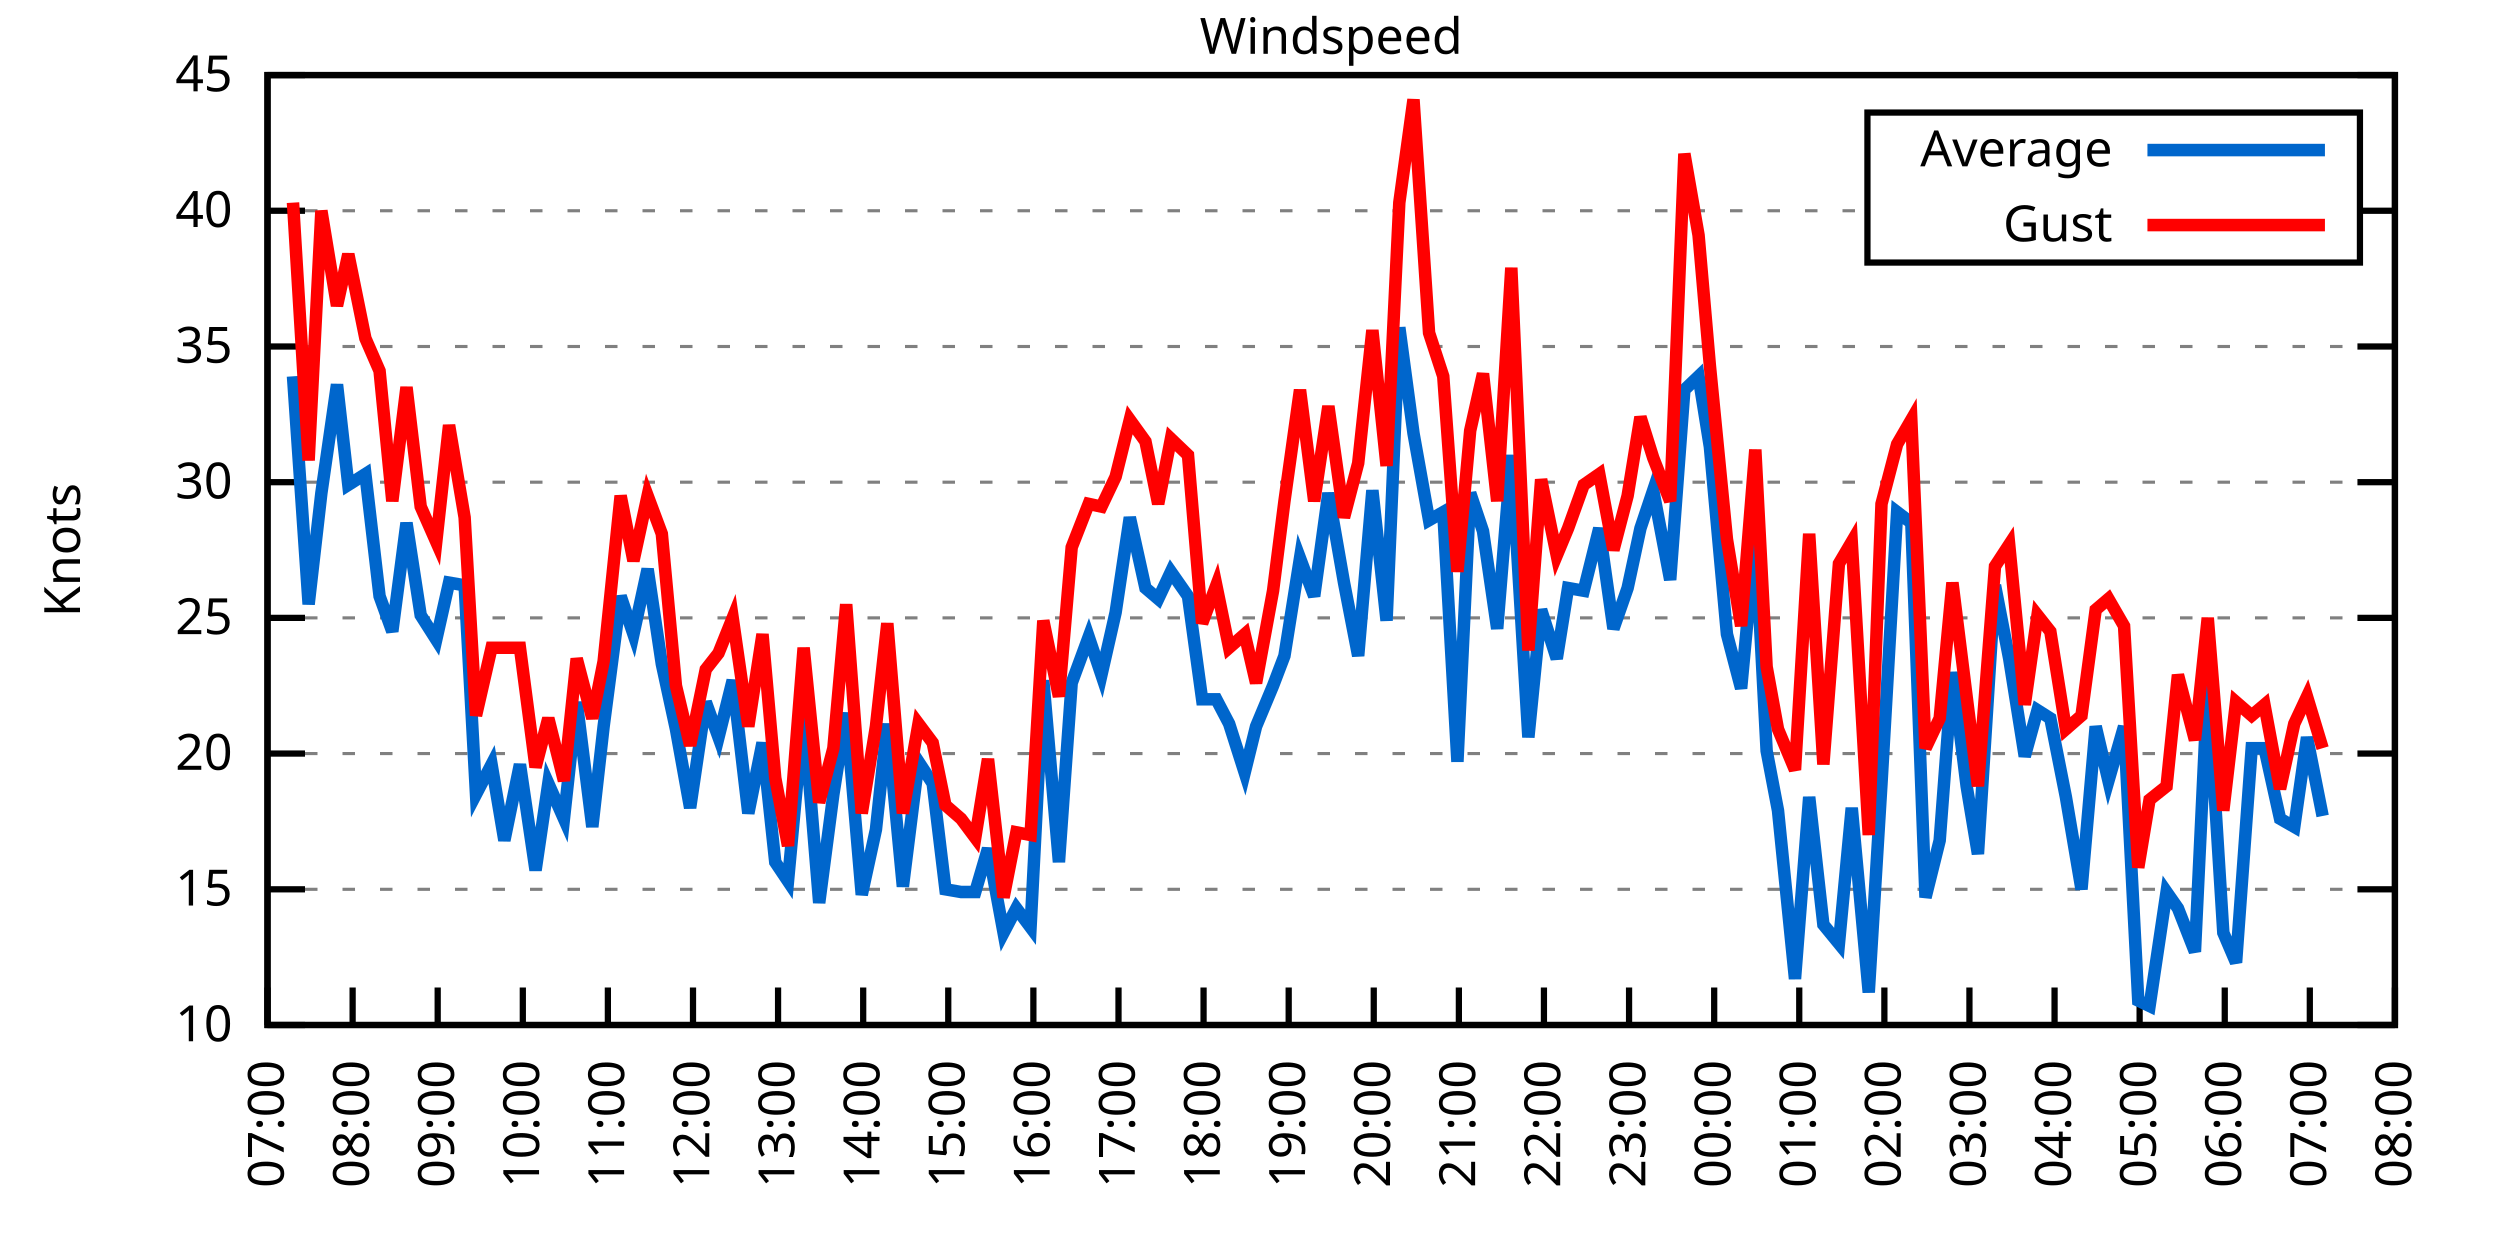
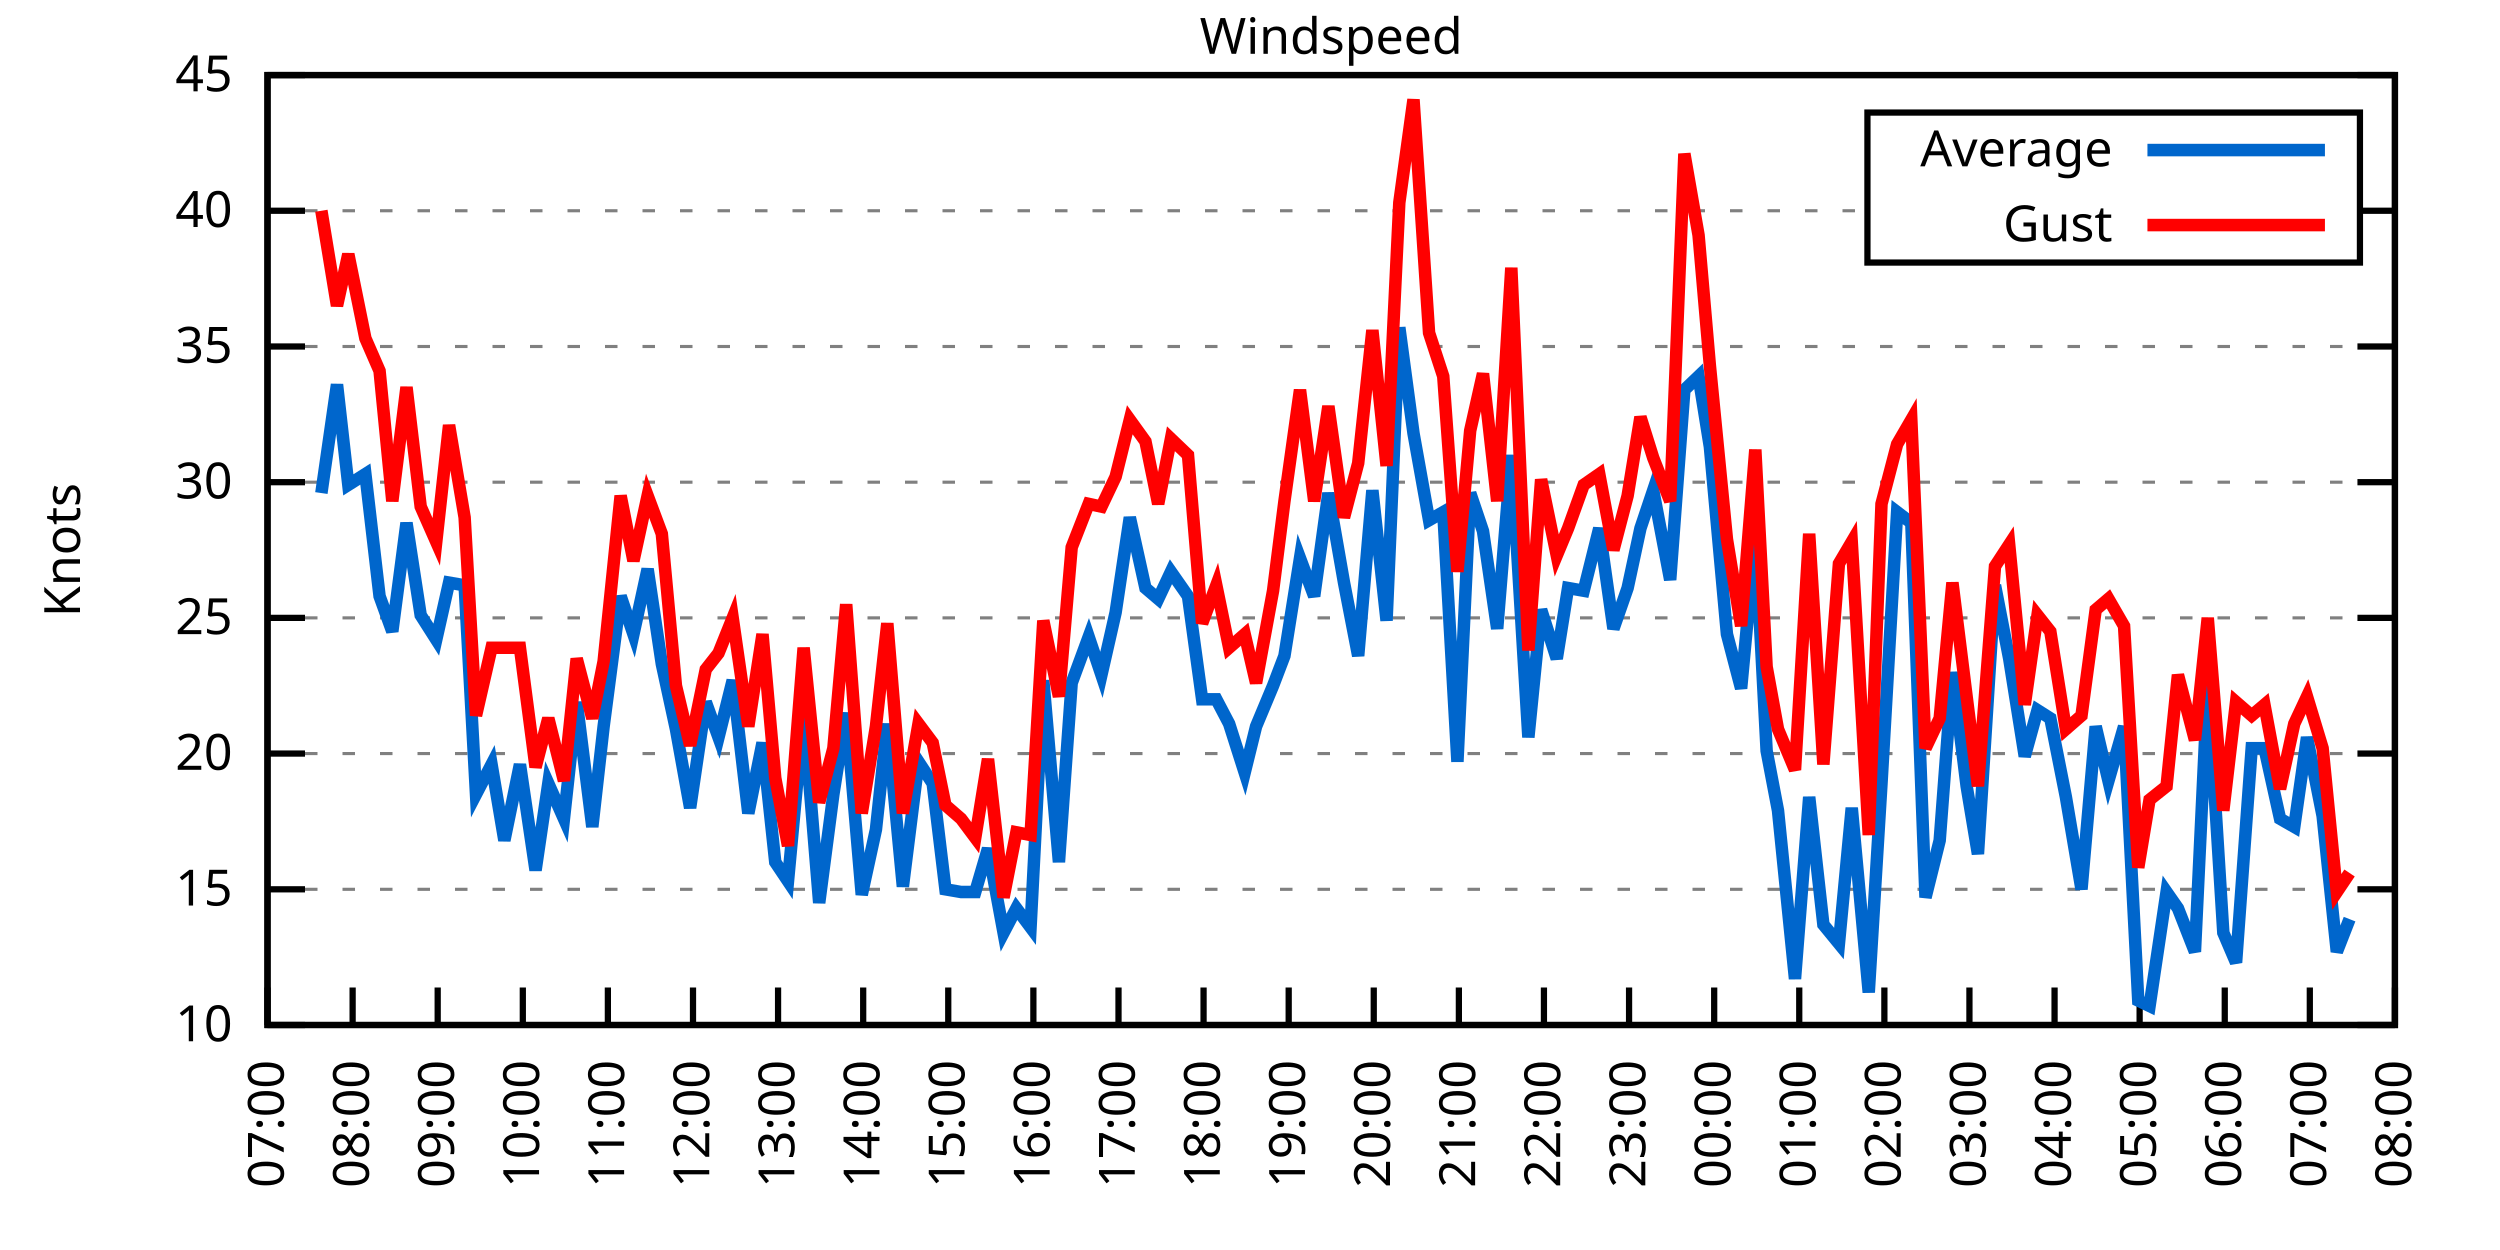
<svg xmlns="http://www.w3.org/2000/svg" xmlns:xlink="http://www.w3.org/1999/xlink" width="400" height="200" viewBox="0 0 400 200">
  <g id="gnuplot_canvas">
    <rect x="0" y="0" width="400" height="200" fill="none" />
    <defs>
      <circle id="gpDot" r="0.5" stroke-width="0.5" stroke="currentColor" />
      <path id="gpPt0" stroke-width="0.333" stroke="currentColor" d="M-1,0 h2 M0,-1 v2" />
      <path id="gpPt1" stroke-width="0.333" stroke="currentColor" d="M-1,-1 L1,1 M1,-1 L-1,1" />
      <path id="gpPt2" stroke-width="0.333" stroke="currentColor" d="M-1,0 L1,0 M0,-1 L0,1 M-1,-1 L1,1 M-1,1 L1,-1" />
      <rect id="gpPt3" stroke-width="0.333" stroke="currentColor" x="-1" y="-1" width="2" height="2" />
      <rect id="gpPt4" stroke-width="0.333" stroke="currentColor" fill="currentColor" x="-1" y="-1" width="2" height="2" />
      <circle id="gpPt5" stroke-width="0.333" stroke="currentColor" cx="0" cy="0" r="1" />
      <use xlink:href="#gpPt5" id="gpPt6" fill="currentColor" stroke="none" />
      <path id="gpPt7" stroke-width="0.333" stroke="currentColor" d="M0,-1.33 L-1.33,0.67 L1.33,0.67 z" />
      <use xlink:href="#gpPt7" id="gpPt8" fill="currentColor" stroke="none" />
      <use xlink:href="#gpPt7" id="gpPt9" stroke="currentColor" transform="rotate(180)" />
      <use xlink:href="#gpPt9" id="gpPt10" fill="currentColor" stroke="none" />
      <use xlink:href="#gpPt3" id="gpPt11" stroke="currentColor" transform="rotate(45)" />
      <use xlink:href="#gpPt11" id="gpPt12" fill="currentColor" stroke="none" />
      <path id="gpPt13" stroke-width="0.333" stroke="currentColor" d="M0,1.330 L1.265,0.411 L0.782,-1.067 L-0.782,-1.076 L-1.265,0.411 z" />
      <use xlink:href="#gpPt13" id="gpPt14" fill="currentColor" stroke="none" />
      <filter id="textbox" filterUnits="objectBoundingBox" x="0" y="0" height="1" width="1">
        <feFlood flood-color="white" flood-opacity="1" result="bgnd" />
        <feComposite in="SourceGraphic" in2="bgnd" operator="atop" />
      </filter>
      <filter id="greybox" filterUnits="objectBoundingBox" x="0" y="0" height="1" width="1">
        <feFlood flood-color="lightgrey" flood-opacity="1" result="grey" />
        <feComposite in="SourceGraphic" in2="grey" operator="atop" />
      </filter>
    </defs>
    <g fill="none" color="white" stroke="currentColor" stroke-width="1.00" stroke-linecap="butt" stroke-linejoin="miter">
</g>
    <g fill="none" color="black" stroke="currentColor" stroke-width="1.00" stroke-linecap="butt" stroke-linejoin="miter">
      <g stroke="none" shape-rendering="crispEdges">
        <polygon fill="rgb(255, 255, 255)" points="42.80,164.00 383.18,164.00 383.18,12.02 42.80,12.02 " />
      </g>
    </g>
    <g fill="none" color="black" stroke="currentColor" stroke-width="1.00" stroke-linecap="butt" stroke-linejoin="miter">
</g>
    <g fill="none" color="black" stroke="black" stroke-width="0.50" stroke-linecap="butt" stroke-linejoin="miter">
</g>
    <g fill="none" color="gray" stroke="currentColor" stroke-width="0.50" stroke-linecap="butt" stroke-linejoin="miter">
      <path stroke="gray" stroke-dasharray="2,4" class="gridline" d="M42.80,164.00 L383.19,164.00  " />
    </g>
    <g fill="none" color="gray" stroke="gray" stroke-width="1.00" stroke-linecap="butt" stroke-linejoin="miter">
</g>
    <g fill="none" color="black" stroke="currentColor" stroke-width="1.00" stroke-linecap="butt" stroke-linejoin="miter">
      <path stroke="black" d="M42.80,164.00 L48.80,164.00 M383.19,164.00 L377.19,164.00  " />
      <g transform="translate(37.20,166.60)" stroke="none" fill="black" font-family="Sans" font-size="8.00" text-anchor="end">
        <text>
          <tspan font-family="Sans"> 10</tspan>
        </text>
      </g>
    </g>
    <g fill="none" color="black" stroke="currentColor" stroke-width="1.00" stroke-linecap="butt" stroke-linejoin="miter">
</g>
    <g fill="none" color="black" stroke="black" stroke-width="0.50" stroke-linecap="butt" stroke-linejoin="miter">
</g>
    <g fill="none" color="gray" stroke="currentColor" stroke-width="0.50" stroke-linecap="butt" stroke-linejoin="miter">
      <path stroke="gray" stroke-dasharray="2,4" class="gridline" d="M42.80,142.29 L383.19,142.29  " />
    </g>
    <g fill="none" color="gray" stroke="gray" stroke-width="1.00" stroke-linecap="butt" stroke-linejoin="miter">
</g>
    <g fill="none" color="black" stroke="currentColor" stroke-width="1.00" stroke-linecap="butt" stroke-linejoin="miter">
      <path stroke="black" d="M42.80,142.29 L48.80,142.29 M383.19,142.29 L377.19,142.29  " />
      <g transform="translate(37.20,144.89)" stroke="none" fill="black" font-family="Sans" font-size="8.00" text-anchor="end">
        <text>
          <tspan font-family="Sans"> 15</tspan>
        </text>
      </g>
    </g>
    <g fill="none" color="black" stroke="currentColor" stroke-width="1.00" stroke-linecap="butt" stroke-linejoin="miter">
</g>
    <g fill="none" color="black" stroke="black" stroke-width="0.50" stroke-linecap="butt" stroke-linejoin="miter">
</g>
    <g fill="none" color="gray" stroke="currentColor" stroke-width="0.50" stroke-linecap="butt" stroke-linejoin="miter">
      <path stroke="gray" stroke-dasharray="2,4" class="gridline" d="M42.80,120.57 L383.19,120.57  " />
    </g>
    <g fill="none" color="gray" stroke="gray" stroke-width="1.00" stroke-linecap="butt" stroke-linejoin="miter">
</g>
    <g fill="none" color="black" stroke="currentColor" stroke-width="1.00" stroke-linecap="butt" stroke-linejoin="miter">
      <path stroke="black" d="M42.80,120.57 L48.80,120.57 M383.19,120.57 L377.19,120.57  " />
      <g transform="translate(37.20,123.17)" stroke="none" fill="black" font-family="Sans" font-size="8.00" text-anchor="end">
        <text>
          <tspan font-family="Sans"> 20</tspan>
        </text>
      </g>
    </g>
    <g fill="none" color="black" stroke="currentColor" stroke-width="1.00" stroke-linecap="butt" stroke-linejoin="miter">
</g>
    <g fill="none" color="black" stroke="black" stroke-width="0.50" stroke-linecap="butt" stroke-linejoin="miter">
</g>
    <g fill="none" color="gray" stroke="currentColor" stroke-width="0.50" stroke-linecap="butt" stroke-linejoin="miter">
      <path stroke="gray" stroke-dasharray="2,4" class="gridline" d="M42.80,98.86 L383.19,98.86  " />
    </g>
    <g fill="none" color="gray" stroke="gray" stroke-width="1.00" stroke-linecap="butt" stroke-linejoin="miter">
</g>
    <g fill="none" color="black" stroke="currentColor" stroke-width="1.00" stroke-linecap="butt" stroke-linejoin="miter">
      <path stroke="black" d="M42.80,98.86 L48.80,98.86 M383.19,98.86 L377.19,98.86  " />
      <g transform="translate(37.20,101.46)" stroke="none" fill="black" font-family="Sans" font-size="8.00" text-anchor="end">
        <text>
          <tspan font-family="Sans"> 25</tspan>
        </text>
      </g>
    </g>
    <g fill="none" color="black" stroke="currentColor" stroke-width="1.00" stroke-linecap="butt" stroke-linejoin="miter">
</g>
    <g fill="none" color="black" stroke="black" stroke-width="0.50" stroke-linecap="butt" stroke-linejoin="miter">
</g>
    <g fill="none" color="gray" stroke="currentColor" stroke-width="0.50" stroke-linecap="butt" stroke-linejoin="miter">
      <path stroke="gray" stroke-dasharray="2,4" class="gridline" d="M42.80,77.15 L383.19,77.15  " />
    </g>
    <g fill="none" color="gray" stroke="gray" stroke-width="1.00" stroke-linecap="butt" stroke-linejoin="miter">
</g>
    <g fill="none" color="black" stroke="currentColor" stroke-width="1.00" stroke-linecap="butt" stroke-linejoin="miter">
      <path stroke="black" d="M42.80,77.15 L48.80,77.15 M383.19,77.15 L377.19,77.15  " />
      <g transform="translate(37.20,79.75)" stroke="none" fill="black" font-family="Sans" font-size="8.00" text-anchor="end">
        <text>
          <tspan font-family="Sans"> 30</tspan>
        </text>
      </g>
    </g>
    <g fill="none" color="black" stroke="currentColor" stroke-width="1.00" stroke-linecap="butt" stroke-linejoin="miter">
</g>
    <g fill="none" color="black" stroke="black" stroke-width="0.50" stroke-linecap="butt" stroke-linejoin="miter">
</g>
    <g fill="none" color="gray" stroke="currentColor" stroke-width="0.50" stroke-linecap="butt" stroke-linejoin="miter">
      <path stroke="gray" stroke-dasharray="2,4" class="gridline" d="M42.80,55.44 L383.19,55.44  " />
    </g>
    <g fill="none" color="gray" stroke="gray" stroke-width="1.00" stroke-linecap="butt" stroke-linejoin="miter">
</g>
    <g fill="none" color="black" stroke="currentColor" stroke-width="1.00" stroke-linecap="butt" stroke-linejoin="miter">
      <path stroke="black" d="M42.80,55.44 L48.80,55.44 M383.19,55.44 L377.19,55.44  " />
      <g transform="translate(37.20,58.04)" stroke="none" fill="black" font-family="Sans" font-size="8.00" text-anchor="end">
        <text>
          <tspan font-family="Sans"> 35</tspan>
        </text>
      </g>
    </g>
    <g fill="none" color="black" stroke="currentColor" stroke-width="1.00" stroke-linecap="butt" stroke-linejoin="miter">
</g>
    <g fill="none" color="black" stroke="black" stroke-width="0.50" stroke-linecap="butt" stroke-linejoin="miter">
</g>
    <g fill="none" color="gray" stroke="currentColor" stroke-width="0.50" stroke-linecap="butt" stroke-linejoin="miter">
      <path stroke="gray" stroke-dasharray="2,4" class="gridline" d="M42.80,33.72 L298.79,33.72 M377.59,33.72 L383.19,33.72  " />
    </g>
    <g fill="none" color="gray" stroke="gray" stroke-width="1.00" stroke-linecap="butt" stroke-linejoin="miter">
</g>
    <g fill="none" color="black" stroke="currentColor" stroke-width="1.00" stroke-linecap="butt" stroke-linejoin="miter">
      <path stroke="black" d="M42.80,33.72 L48.80,33.72 M383.19,33.72 L377.19,33.72  " />
      <g transform="translate(37.20,36.32)" stroke="none" fill="black" font-family="Sans" font-size="8.00" text-anchor="end">
        <text>
          <tspan font-family="Sans"> 40</tspan>
        </text>
      </g>
    </g>
    <g fill="none" color="black" stroke="currentColor" stroke-width="1.00" stroke-linecap="butt" stroke-linejoin="miter">
</g>
    <g fill="none" color="black" stroke="black" stroke-width="0.50" stroke-linecap="butt" stroke-linejoin="miter">
</g>
    <g fill="none" color="gray" stroke="currentColor" stroke-width="0.50" stroke-linecap="butt" stroke-linejoin="miter">
      <path stroke="gray" stroke-dasharray="2,4" class="gridline" d="M42.80,12.01 L383.19,12.01  " />
    </g>
    <g fill="none" color="gray" stroke="gray" stroke-width="1.00" stroke-linecap="butt" stroke-linejoin="miter">
</g>
    <g fill="none" color="black" stroke="currentColor" stroke-width="1.00" stroke-linecap="butt" stroke-linejoin="miter">
      <path stroke="black" d="M42.80,12.01 L48.80,12.01 M383.19,12.01 L377.19,12.01  " />
      <g transform="translate(37.20,14.61)" stroke="none" fill="black" font-family="Sans" font-size="8.00" text-anchor="end">
        <text>
          <tspan font-family="Sans"> 45</tspan>
        </text>
      </g>
    </g>
    <g fill="none" color="black" stroke="currentColor" stroke-width="1.00" stroke-linecap="butt" stroke-linejoin="miter">
      <path stroke="black" d="M42.80,164.00 L42.80,158.00  " />
      <g transform="translate(45.40,169.60) rotate(270.00)" stroke="none" fill="black" font-family="Sans" font-size="8.00" text-anchor="end">
        <text>
          <tspan font-family="Sans">07:00</tspan>
        </text>
      </g>
    </g>
    <g fill="none" color="black" stroke="currentColor" stroke-width="1.00" stroke-linecap="butt" stroke-linejoin="miter">
      <path stroke="black" d="M56.42,164.00 L56.42,158.00  " />
      <g transform="translate(59.02,169.60) rotate(270.00)" stroke="none" fill="black" font-family="Sans" font-size="8.00" text-anchor="end">
        <text>
          <tspan font-family="Sans">08:00</tspan>
        </text>
      </g>
    </g>
    <g fill="none" color="black" stroke="currentColor" stroke-width="1.00" stroke-linecap="butt" stroke-linejoin="miter">
      <path stroke="black" d="M70.03,164.00 L70.03,158.00  " />
      <g transform="translate(72.63,169.60) rotate(270.00)" stroke="none" fill="black" font-family="Sans" font-size="8.00" text-anchor="end">
        <text>
          <tspan font-family="Sans">09:00</tspan>
        </text>
      </g>
    </g>
    <g fill="none" color="black" stroke="currentColor" stroke-width="1.00" stroke-linecap="butt" stroke-linejoin="miter">
      <path stroke="black" d="M83.65,164.00 L83.65,158.00  " />
      <g transform="translate(86.25,169.60) rotate(270.00)" stroke="none" fill="black" font-family="Sans" font-size="8.00" text-anchor="end">
        <text>
          <tspan font-family="Sans">10:00</tspan>
        </text>
      </g>
    </g>
    <g fill="none" color="black" stroke="currentColor" stroke-width="1.00" stroke-linecap="butt" stroke-linejoin="miter">
      <path stroke="black" d="M97.26,164.00 L97.26,158.00  " />
      <g transform="translate(99.86,169.60) rotate(270.00)" stroke="none" fill="black" font-family="Sans" font-size="8.00" text-anchor="end">
        <text>
          <tspan font-family="Sans">11:00</tspan>
        </text>
      </g>
    </g>
    <g fill="none" color="black" stroke="currentColor" stroke-width="1.00" stroke-linecap="butt" stroke-linejoin="miter">
      <path stroke="black" d="M110.88,164.00 L110.88,158.00  " />
      <g transform="translate(113.48,169.60) rotate(270.00)" stroke="none" fill="black" font-family="Sans" font-size="8.00" text-anchor="end">
        <text>
          <tspan font-family="Sans">12:00</tspan>
        </text>
      </g>
    </g>
    <g fill="none" color="black" stroke="currentColor" stroke-width="1.00" stroke-linecap="butt" stroke-linejoin="miter">
      <path stroke="black" d="M124.49,164.00 L124.49,158.00  " />
      <g transform="translate(127.09,169.60) rotate(270.00)" stroke="none" fill="black" font-family="Sans" font-size="8.00" text-anchor="end">
        <text>
          <tspan font-family="Sans">13:00</tspan>
        </text>
      </g>
    </g>
    <g fill="none" color="black" stroke="currentColor" stroke-width="1.00" stroke-linecap="butt" stroke-linejoin="miter">
      <path stroke="black" d="M138.11,164.00 L138.11,158.00  " />
      <g transform="translate(140.71,169.60) rotate(270.00)" stroke="none" fill="black" font-family="Sans" font-size="8.00" text-anchor="end">
        <text>
          <tspan font-family="Sans">14:00</tspan>
        </text>
      </g>
    </g>
    <g fill="none" color="black" stroke="currentColor" stroke-width="1.00" stroke-linecap="butt" stroke-linejoin="miter">
      <path stroke="black" d="M151.72,164.00 L151.72,158.00  " />
      <g transform="translate(154.32,169.60) rotate(270.00)" stroke="none" fill="black" font-family="Sans" font-size="8.00" text-anchor="end">
        <text>
          <tspan font-family="Sans">15:00</tspan>
        </text>
      </g>
    </g>
    <g fill="none" color="black" stroke="currentColor" stroke-width="1.00" stroke-linecap="butt" stroke-linejoin="miter">
      <path stroke="black" d="M165.34,164.00 L165.34,158.00  " />
      <g transform="translate(167.94,169.60) rotate(270.00)" stroke="none" fill="black" font-family="Sans" font-size="8.00" text-anchor="end">
        <text>
          <tspan font-family="Sans">16:00</tspan>
        </text>
      </g>
    </g>
    <g fill="none" color="black" stroke="currentColor" stroke-width="1.00" stroke-linecap="butt" stroke-linejoin="miter">
      <path stroke="black" d="M178.96,164.00 L178.96,158.00  " />
      <g transform="translate(181.56,169.60) rotate(270.00)" stroke="none" fill="black" font-family="Sans" font-size="8.00" text-anchor="end">
        <text>
          <tspan font-family="Sans">17:00</tspan>
        </text>
      </g>
    </g>
    <g fill="none" color="black" stroke="currentColor" stroke-width="1.00" stroke-linecap="butt" stroke-linejoin="miter">
      <path stroke="black" d="M192.57,164.00 L192.57,158.00  " />
      <g transform="translate(195.17,169.60) rotate(270.00)" stroke="none" fill="black" font-family="Sans" font-size="8.00" text-anchor="end">
        <text>
          <tspan font-family="Sans">18:00</tspan>
        </text>
      </g>
    </g>
    <g fill="none" color="black" stroke="currentColor" stroke-width="1.00" stroke-linecap="butt" stroke-linejoin="miter">
      <path stroke="black" d="M206.19,164.00 L206.19,158.00  " />
      <g transform="translate(208.79,169.60) rotate(270.00)" stroke="none" fill="black" font-family="Sans" font-size="8.00" text-anchor="end">
        <text>
          <tspan font-family="Sans">19:00</tspan>
        </text>
      </g>
    </g>
    <g fill="none" color="black" stroke="currentColor" stroke-width="1.00" stroke-linecap="butt" stroke-linejoin="miter">
      <path stroke="black" d="M219.80,164.00 L219.80,158.00  " />
      <g transform="translate(222.40,169.60) rotate(270.00)" stroke="none" fill="black" font-family="Sans" font-size="8.00" text-anchor="end">
        <text>
          <tspan font-family="Sans">20:00</tspan>
        </text>
      </g>
    </g>
    <g fill="none" color="black" stroke="currentColor" stroke-width="1.00" stroke-linecap="butt" stroke-linejoin="miter">
      <path stroke="black" d="M233.42,164.00 L233.42,158.00  " />
      <g transform="translate(236.02,169.60) rotate(270.00)" stroke="none" fill="black" font-family="Sans" font-size="8.00" text-anchor="end">
        <text>
          <tspan font-family="Sans">21:00</tspan>
        </text>
      </g>
    </g>
    <g fill="none" color="black" stroke="currentColor" stroke-width="1.00" stroke-linecap="butt" stroke-linejoin="miter">
      <path stroke="black" d="M247.03,164.00 L247.03,158.00  " />
      <g transform="translate(249.63,169.60) rotate(270.00)" stroke="none" fill="black" font-family="Sans" font-size="8.00" text-anchor="end">
        <text>
          <tspan font-family="Sans">22:00</tspan>
        </text>
      </g>
    </g>
    <g fill="none" color="black" stroke="currentColor" stroke-width="1.00" stroke-linecap="butt" stroke-linejoin="miter">
      <path stroke="black" d="M260.65,164.00 L260.65,158.00  " />
      <g transform="translate(263.25,169.60) rotate(270.00)" stroke="none" fill="black" font-family="Sans" font-size="8.00" text-anchor="end">
        <text>
          <tspan font-family="Sans">23:00</tspan>
        </text>
      </g>
    </g>
    <g fill="none" color="black" stroke="currentColor" stroke-width="1.00" stroke-linecap="butt" stroke-linejoin="miter">
      <path stroke="black" d="M274.27,164.00 L274.27,158.00  " />
      <g transform="translate(276.87,169.60) rotate(270.00)" stroke="none" fill="black" font-family="Sans" font-size="8.00" text-anchor="end">
        <text>
          <tspan font-family="Sans">00:00</tspan>
        </text>
      </g>
    </g>
    <g fill="none" color="black" stroke="currentColor" stroke-width="1.00" stroke-linecap="butt" stroke-linejoin="miter">
      <path stroke="black" d="M287.88,164.00 L287.88,158.00  " />
      <g transform="translate(290.48,169.60) rotate(270.00)" stroke="none" fill="black" font-family="Sans" font-size="8.00" text-anchor="end">
        <text>
          <tspan font-family="Sans">01:00</tspan>
        </text>
      </g>
    </g>
    <g fill="none" color="black" stroke="currentColor" stroke-width="1.00" stroke-linecap="butt" stroke-linejoin="miter">
      <path stroke="black" d="M301.50,164.00 L301.50,158.00  " />
      <g transform="translate(304.10,169.60) rotate(270.00)" stroke="none" fill="black" font-family="Sans" font-size="8.00" text-anchor="end">
        <text>
          <tspan font-family="Sans">02:00</tspan>
        </text>
      </g>
    </g>
    <g fill="none" color="black" stroke="currentColor" stroke-width="1.00" stroke-linecap="butt" stroke-linejoin="miter">
      <path stroke="black" d="M315.11,164.00 L315.11,158.00  " />
      <g transform="translate(317.71,169.60) rotate(270.00)" stroke="none" fill="black" font-family="Sans" font-size="8.00" text-anchor="end">
        <text>
          <tspan font-family="Sans">03:00</tspan>
        </text>
      </g>
    </g>
    <g fill="none" color="black" stroke="currentColor" stroke-width="1.00" stroke-linecap="butt" stroke-linejoin="miter">
      <path stroke="black" d="M328.73,164.00 L328.73,158.00  " />
      <g transform="translate(331.33,169.60) rotate(270.00)" stroke="none" fill="black" font-family="Sans" font-size="8.00" text-anchor="end">
        <text>
          <tspan font-family="Sans">04:00</tspan>
        </text>
      </g>
    </g>
    <g fill="none" color="black" stroke="currentColor" stroke-width="1.00" stroke-linecap="butt" stroke-linejoin="miter">
      <path stroke="black" d="M342.34,164.00 L342.34,158.00  " />
      <g transform="translate(344.94,169.60) rotate(270.00)" stroke="none" fill="black" font-family="Sans" font-size="8.00" text-anchor="end">
        <text>
          <tspan font-family="Sans">05:00</tspan>
        </text>
      </g>
    </g>
    <g fill="none" color="black" stroke="currentColor" stroke-width="1.00" stroke-linecap="butt" stroke-linejoin="miter">
      <path stroke="black" d="M355.96,164.00 L355.96,158.00  " />
      <g transform="translate(358.56,169.60) rotate(270.00)" stroke="none" fill="black" font-family="Sans" font-size="8.00" text-anchor="end">
        <text>
          <tspan font-family="Sans">06:00</tspan>
        </text>
      </g>
    </g>
    <g fill="none" color="black" stroke="currentColor" stroke-width="1.00" stroke-linecap="butt" stroke-linejoin="miter">
      <path stroke="black" d="M369.57,164.00 L369.57,158.00  " />
      <g transform="translate(372.17,169.60) rotate(270.00)" stroke="none" fill="black" font-family="Sans" font-size="8.00" text-anchor="end">
        <text>
          <tspan font-family="Sans">07:00</tspan>
        </text>
      </g>
    </g>
    <g fill="none" color="black" stroke="currentColor" stroke-width="1.00" stroke-linecap="butt" stroke-linejoin="miter">
      <path stroke="black" d="M383.19,164.00 L383.19,158.00  " />
      <g transform="translate(385.79,169.60) rotate(270.00)" stroke="none" fill="black" font-family="Sans" font-size="8.00" text-anchor="end">
        <text>
          <tspan font-family="Sans">08:00</tspan>
        </text>
      </g>
    </g>
    <g fill="none" color="black" stroke="currentColor" stroke-width="1.00" stroke-linecap="butt" stroke-linejoin="miter">
</g>
    <g fill="none" color="black" stroke="currentColor" stroke-width="1.00" stroke-linecap="butt" stroke-linejoin="miter">
      <path stroke="black" d="M42.80,12.01 L42.80,164.00 L383.19,164.00 L383.19,12.01 L42.80,12.01 Z  " />
    </g>
    <g fill="none" color="black" stroke="currentColor" stroke-width="1.00" stroke-linecap="butt" stroke-linejoin="miter">
</g>
    <g fill="none" color="black" stroke="currentColor" stroke-width="1.00" stroke-linecap="butt" stroke-linejoin="miter">
      <path stroke="black" d="M298.79,42.01 L298.79,18.01 L377.59,18.01 L377.59,42.01 L298.79,42.01 Z  " />
    </g>
    <g id="Windspeed_plot_1">
      <g fill="none" color="white" stroke="black" stroke-width="2.00" stroke-linecap="butt" stroke-linejoin="miter">
</g>
      <g fill="none" color="black" stroke="currentColor" stroke-width="2.00" stroke-linecap="butt" stroke-linejoin="miter">
        <g transform="translate(337.99,26.61)" stroke="none" fill="black" font-family="Sans" font-size="8.00" text-anchor="end">
          <text>
            <tspan font-family="Sans">Average</tspan>
          </text>
        </g>
      </g>
      <g fill="none" color="black" stroke="currentColor" stroke-width="2.00" stroke-linecap="butt" stroke-linejoin="miter">
-         <path stroke="rgb(  0, 102, 204)" d="M343.59,24.01 L371.99,24.01 M46.88,60.21 L49.38,96.69 L51.42,78.89 L53.92,61.52 L55.73,77.58 L58.46,75.85   L60.73,95.39 L62.77,101.03 L65.04,83.66 L67.31,98.43 L69.80,102.34 L71.85,93.22 L74.34,93.65 L76.16,127.09   L78.65,122.31 L80.70,134.47 L83.19,122.31 L85.69,139.25 L87.73,125.35 L90.23,131.00 L92.27,112.32 L94.77,132.30   L96.58,116.23 L99.30,95.39 L101.35,101.47 L103.62,91.04 L105.89,106.24 L108.15,116.67 L110.42,129.26 L112.92,112.32   L114.96,117.97 L117.23,108.85 L119.73,130.13 L122.00,118.84 L124.04,137.94 L126.08,140.98 L128.58,114.06 L131.07,144.46   L133.34,127.09 L135.39,114.06 L137.88,143.16 L140.15,132.73 L141.97,115.80 L144.46,141.85 L146.96,121.88 L149.23,125.35   L151.27,142.29 L153.77,142.72 L156.04,142.72 L158.08,135.77 L160.57,149.24 L162.62,145.33 L164.89,148.37 L166.93,108.85   L169.43,137.94 L171.47,109.28 L174.19,101.90 L176.23,107.98 L178.50,97.99 L180.77,82.79 L183.27,94.08 L185.31,95.82   L187.35,91.48 L190.08,95.39 L192.34,111.89 L194.61,111.89 L196.66,115.80 L199.15,123.61 L200.97,116.23 L203.69,109.72   L205.51,104.94 L208.00,89.31 L210.27,95.39 L212.54,78.89 L215.04,93.22 L217.31,104.94 L219.58,78.45 L221.85,99.30   L223.89,52.40 L226.16,69.33 L228.65,83.23 L230.92,81.93 L233.19,121.88 L235.23,78.89 L237.28,84.97 L239.55,100.60   L241.81,72.81 L244.54,117.97 L246.58,97.56 L249.08,105.38 L250.89,94.08 L253.39,94.52 L255.88,84.53 L258.15,100.60   L260.42,94.08 L262.47,84.53 L264.51,78.45 L267.23,92.78 L269.50,62.38 L271.77,60.21 L273.58,71.50 L276.31,101.47   L278.58,110.15 L280.85,85.83 L282.66,120.14 L284.48,129.69 L287.20,156.62 L289.47,127.52 L291.74,147.93 L294.23,150.97   L296.28,129.26 L299.00,158.79 L301.04,125.35 L303.54,81.93 L305.81,83.66 L308.08,143.59 L310.35,134.47 L312.39,107.55   L314.66,125.79 L316.47,136.64 L319.20,93.65 L321.47,105.38 L323.96,121.01 L326.00,113.63 L328.05,114.93 L330.54,127.52   L333.04,142.29 L335.31,116.23 L337.35,124.92 L339.85,116.23 L342.12,160.09 L343.93,160.96 L346.65,142.72 L348.47,145.33   L351.19,152.28 L353.24,109.28 L355.73,149.24 L357.77,154.01 L360.27,119.71 L362.31,119.71 L364.81,131.00 L367.08,132.30   L369.12,117.97 L371.62,130.56  " />
+         <path stroke="rgb(  0, 102, 204)" d="M343.59,24.01 L371.99,24.01 M51.42,78.89 L53.92,61.52 L55.73,77.58 L58.46,75.85 L60.73,95.39 L62.77,101.03   L65.04,83.66 L67.31,98.43 L69.80,102.34 L71.85,93.22 L74.34,93.65 L76.16,127.09 L78.65,122.31 L80.70,134.47   L83.19,122.31 L85.69,139.25 L87.73,125.35 L90.23,131.00 L92.27,112.32 L94.77,132.30 L96.58,116.23 L99.30,95.39   L101.35,101.47 L103.62,91.04 L105.89,106.24 L108.15,116.67 L110.42,129.26 L112.92,112.32 L114.96,117.97 L117.23,108.85   L119.73,130.13 L122.00,118.84 L124.04,137.94 L126.08,140.98 L128.58,114.06 L131.07,144.46 L133.34,127.09 L135.39,114.06   L137.88,143.16 L140.15,132.73 L141.97,115.80 L144.46,141.85 L146.96,121.88 L149.23,125.35 L151.27,142.29 L153.77,142.72   L156.04,142.72 L158.08,135.77 L160.57,149.24 L162.62,145.33 L164.89,148.37 L166.93,108.85 L169.43,137.94 L171.47,109.28   L174.19,101.90 L176.23,107.98 L178.50,97.99 L180.77,82.79 L183.27,94.08 L185.31,95.82 L187.35,91.48 L190.08,95.39   L192.34,111.89 L194.61,111.89 L196.66,115.80 L199.15,123.61 L200.97,116.23 L203.69,109.72 L205.51,104.94 L208.00,89.31   L210.27,95.39 L212.54,78.89 L215.04,93.22 L217.31,104.94 L219.58,78.45 L221.85,99.30 L223.89,52.40 L226.16,69.33   L228.65,83.23 L230.92,81.93 L233.19,121.88 L235.23,78.89 L237.28,84.97 L239.55,100.60 L241.81,72.81 L244.54,117.97   L246.58,97.56 L249.08,105.38 L250.89,94.08 L253.39,94.52 L255.88,84.53 L258.15,100.60 L260.42,94.08 L262.47,84.53   L264.51,78.45 L267.23,92.78 L269.50,62.38 L271.77,60.21 L273.58,71.50 L276.31,101.47 L278.58,110.15 L280.85,85.83   L282.66,120.14 L284.48,129.69 L287.20,156.62 L289.47,127.52 L291.74,147.93 L294.23,150.97 L296.28,129.26 L299.00,158.79   L301.04,125.35 L303.54,81.93 L305.81,83.66 L308.08,143.59 L310.35,134.47 L312.39,107.55 L314.66,125.79 L316.47,136.64   L319.20,93.65 L321.47,105.38 L323.96,121.01 L326.00,113.63 L328.05,114.93 L330.54,127.52 L333.04,142.29 L335.31,116.23   L337.35,124.92 L339.85,116.23 L342.12,160.09 L343.93,160.96 L346.65,142.72 L348.47,145.33 L351.19,152.28 L353.24,109.28   L355.73,149.24 L357.77,154.01 L360.27,119.71 L362.31,119.71 L364.81,131.00 L367.08,132.30 L369.12,117.97 L371.62,130.56   L373.89,152.28 L375.93,147.06  " />
      </g>
    </g>
    <g id="Windspeed_plot_2">
      <g fill="none" color="black" stroke="currentColor" stroke-width="2.00" stroke-linecap="butt" stroke-linejoin="miter">
        <g transform="translate(337.99,38.61)" stroke="none" fill="black" font-family="Sans" font-size="8.00" text-anchor="end">
          <text>
            <tspan font-family="Sans">Gust</tspan>
          </text>
        </g>
      </g>
      <g fill="none" color="black" stroke="currentColor" stroke-width="2.00" stroke-linecap="butt" stroke-linejoin="miter">
-         <path stroke="rgb(255,   0,   0)" d="M343.59,36.01 L371.99,36.01 M46.88,32.42 L49.38,73.67 L51.42,33.72 L53.92,48.92 L55.73,40.67 L58.46,54.13   L60.73,59.34 L62.77,80.19 L65.04,61.95 L67.31,81.06 L69.80,86.70 L71.85,68.03 L74.34,82.79 L76.16,114.49   L78.65,103.64 L80.70,103.64 L83.19,103.64 L85.69,122.75 L87.73,114.93 L90.23,124.92 L92.27,105.38 L94.77,114.93   L96.58,105.81 L99.30,79.32 L101.35,89.74 L103.62,79.32 L105.89,85.40 L108.15,109.72 L110.42,119.27 L112.92,107.11   L114.96,104.51 L117.23,98.86 L119.73,116.23 L122.00,101.47 L124.04,124.48 L126.08,135.34 L128.58,103.64 L131.07,128.39   L133.34,119.71 L135.39,96.69 L137.88,130.13 L140.15,116.23 L141.97,99.73 L144.46,130.13 L146.96,115.80 L149.23,118.84   L151.27,128.83 L153.77,131.00 L156.04,134.04 L158.08,121.44 L160.57,143.59 L162.62,133.17 L164.89,133.60 L166.93,99.30   L169.43,111.45 L171.47,87.57 L174.19,80.62 L176.23,81.06 L178.50,76.28 L180.77,67.16 L183.27,70.63 L185.31,80.62   L187.35,70.20 L190.08,72.81 L192.34,99.73 L194.61,93.65 L196.66,103.64 L199.15,101.47 L200.97,109.28 L203.69,94.52   L205.51,80.19 L208.00,62.38 L210.27,80.19 L212.54,64.99 L215.04,82.79 L217.31,74.11 L219.58,52.83 L221.85,74.54   L223.89,32.42 L226.16,15.92 L228.65,53.26 L230.92,60.21 L233.19,91.48 L235.23,68.90 L237.28,59.78 L239.55,80.19   L241.81,42.84 L244.54,104.07 L246.58,76.71 L249.08,88.87 L250.89,84.53 L253.39,77.58 L255.88,75.85 L258.15,88.00   L260.42,79.32 L262.47,66.73 L264.51,73.24 L267.23,80.19 L269.50,24.60 L271.77,37.63 L273.58,58.48 L276.31,86.27   L278.58,100.16 L280.85,71.94 L282.66,106.68 L284.48,116.67 L287.20,123.18 L289.47,85.40 L291.74,122.31 L294.23,90.18   L296.28,86.70 L299.00,133.60 L301.04,80.62 L303.54,71.07 L305.81,67.16 L308.08,119.71 L310.35,114.93 L312.39,93.22   L314.66,111.45 L316.47,125.79 L319.20,90.61 L321.47,87.14 L323.96,112.76 L326.00,98.43 L328.05,101.03 L330.54,116.67   L333.04,114.49 L335.31,97.56 L337.35,95.82 L339.85,100.16 L342.12,138.81 L343.93,127.96 L346.65,125.79 L348.47,107.98   L351.19,118.40 L353.24,98.86 L355.73,129.69 L357.77,112.32 L360.27,114.49 L362.31,112.76 L364.81,126.22 L367.08,115.80   L369.12,111.45 L371.62,119.71  " />
+         <path stroke="rgb(255,   0,   0)" d="M343.59,36.01 L371.99,36.01 M51.42,33.72 L53.92,48.92 L55.73,40.67 L58.46,54.13 L60.73,59.34 L62.77,80.19   L65.04,61.95 L67.31,81.06 L69.80,86.70 L71.85,68.03 L74.34,82.79 L76.16,114.49 L78.65,103.64 L80.70,103.64   L83.19,103.64 L85.69,122.75 L87.73,114.93 L90.23,124.92 L92.27,105.38 L94.77,114.93 L96.58,105.81 L99.30,79.32   L101.35,89.74 L103.62,79.32 L105.89,85.40 L108.15,109.72 L110.42,119.27 L112.92,107.11 L114.96,104.51 L117.23,98.86   L119.73,116.23 L122.00,101.47 L124.04,124.48 L126.08,135.34 L128.58,103.64 L131.07,128.39 L133.34,119.71 L135.39,96.69   L137.88,130.13 L140.15,116.23 L141.97,99.73 L144.46,130.13 L146.96,115.80 L149.23,118.84 L151.27,128.83 L153.77,131.00   L156.04,134.04 L158.08,121.44 L160.57,143.59 L162.62,133.17 L164.89,133.60 L166.93,99.30 L169.43,111.45 L171.47,87.57   L174.19,80.62 L176.23,81.06 L178.50,76.28 L180.77,67.16 L183.27,70.63 L185.31,80.62 L187.35,70.20 L190.08,72.81   L192.34,99.73 L194.61,93.65 L196.66,103.64 L199.15,101.47 L200.97,109.28 L203.69,94.52 L205.51,80.19 L208.00,62.38   L210.27,80.19 L212.54,64.99 L215.04,82.79 L217.31,74.11 L219.58,52.83 L221.85,74.54 L223.89,32.42 L226.16,15.92   L228.65,53.26 L230.92,60.21 L233.19,91.48 L235.23,68.90 L237.28,59.78 L239.55,80.19 L241.81,42.84 L244.54,104.07   L246.58,76.71 L249.08,88.87 L250.89,84.53 L253.39,77.58 L255.88,75.85 L258.15,88.00 L260.42,79.32 L262.47,66.73   L264.51,73.24 L267.23,80.19 L269.50,24.60 L271.77,37.63 L273.58,58.48 L276.31,86.27 L278.58,100.16 L280.85,71.94   L282.66,106.68 L284.48,116.67 L287.20,123.18 L289.47,85.40 L291.74,122.31 L294.23,90.18 L296.28,86.70 L299.00,133.60   L301.04,80.62 L303.54,71.07 L305.81,67.16 L308.08,119.71 L310.35,114.93 L312.39,93.22 L314.66,111.45 L316.47,125.79   L319.20,90.61 L321.47,87.14 L323.96,112.76 L326.00,98.43 L328.05,101.03 L330.54,116.67 L333.04,114.49 L335.31,97.56   L337.35,95.82 L339.85,100.16 L342.12,138.81 L343.93,127.96 L346.65,125.79 L348.47,107.98 L351.19,118.40 L353.24,98.86   L355.73,129.69 L357.77,112.32 L360.27,114.49 L362.31,112.76 L364.81,126.22 L367.08,115.80 L369.12,111.45 L371.62,119.71   L373.89,142.72 L375.93,139.68  " />
      </g>
    </g>
    <g fill="none" color="black" stroke="currentColor" stroke-width="2.00" stroke-linecap="butt" stroke-linejoin="miter">
</g>
    <g fill="none" color="black" stroke="black" stroke-width="1.00" stroke-linecap="butt" stroke-linejoin="miter">
</g>
    <g fill="none" color="black" stroke="currentColor" stroke-width="1.00" stroke-linecap="butt" stroke-linejoin="miter">
      <path stroke="black" d="M42.80,12.01 L42.80,164.00 L383.19,164.00 L383.19,12.01 L42.80,12.01 Z  " />
      <g transform="translate(12.80,88.01) rotate(270.00)" stroke="none" fill="black" font-family="Sans" font-size="8.00" text-anchor="middle">
        <text>
          <tspan font-family="Sans">Knots</tspan>
        </text>
      </g>
    </g>
    <g fill="none" color="black" stroke="currentColor" stroke-width="1.00" stroke-linecap="butt" stroke-linejoin="miter">
</g>
    <g fill="none" color="black" stroke="currentColor" stroke-width="1.00" stroke-linecap="butt" stroke-linejoin="miter">
      <g transform="translate(212.99,8.61)" stroke="none" fill="black" font-family="Sans" font-size="8.00" text-anchor="middle">
        <text>
          <tspan font-family="Sans">Windspeed</tspan>
        </text>
      </g>
    </g>
    <g fill="none" color="black" stroke="currentColor" stroke-width="1.00" stroke-linecap="butt" stroke-linejoin="miter">
</g>
  </g>
</svg>
